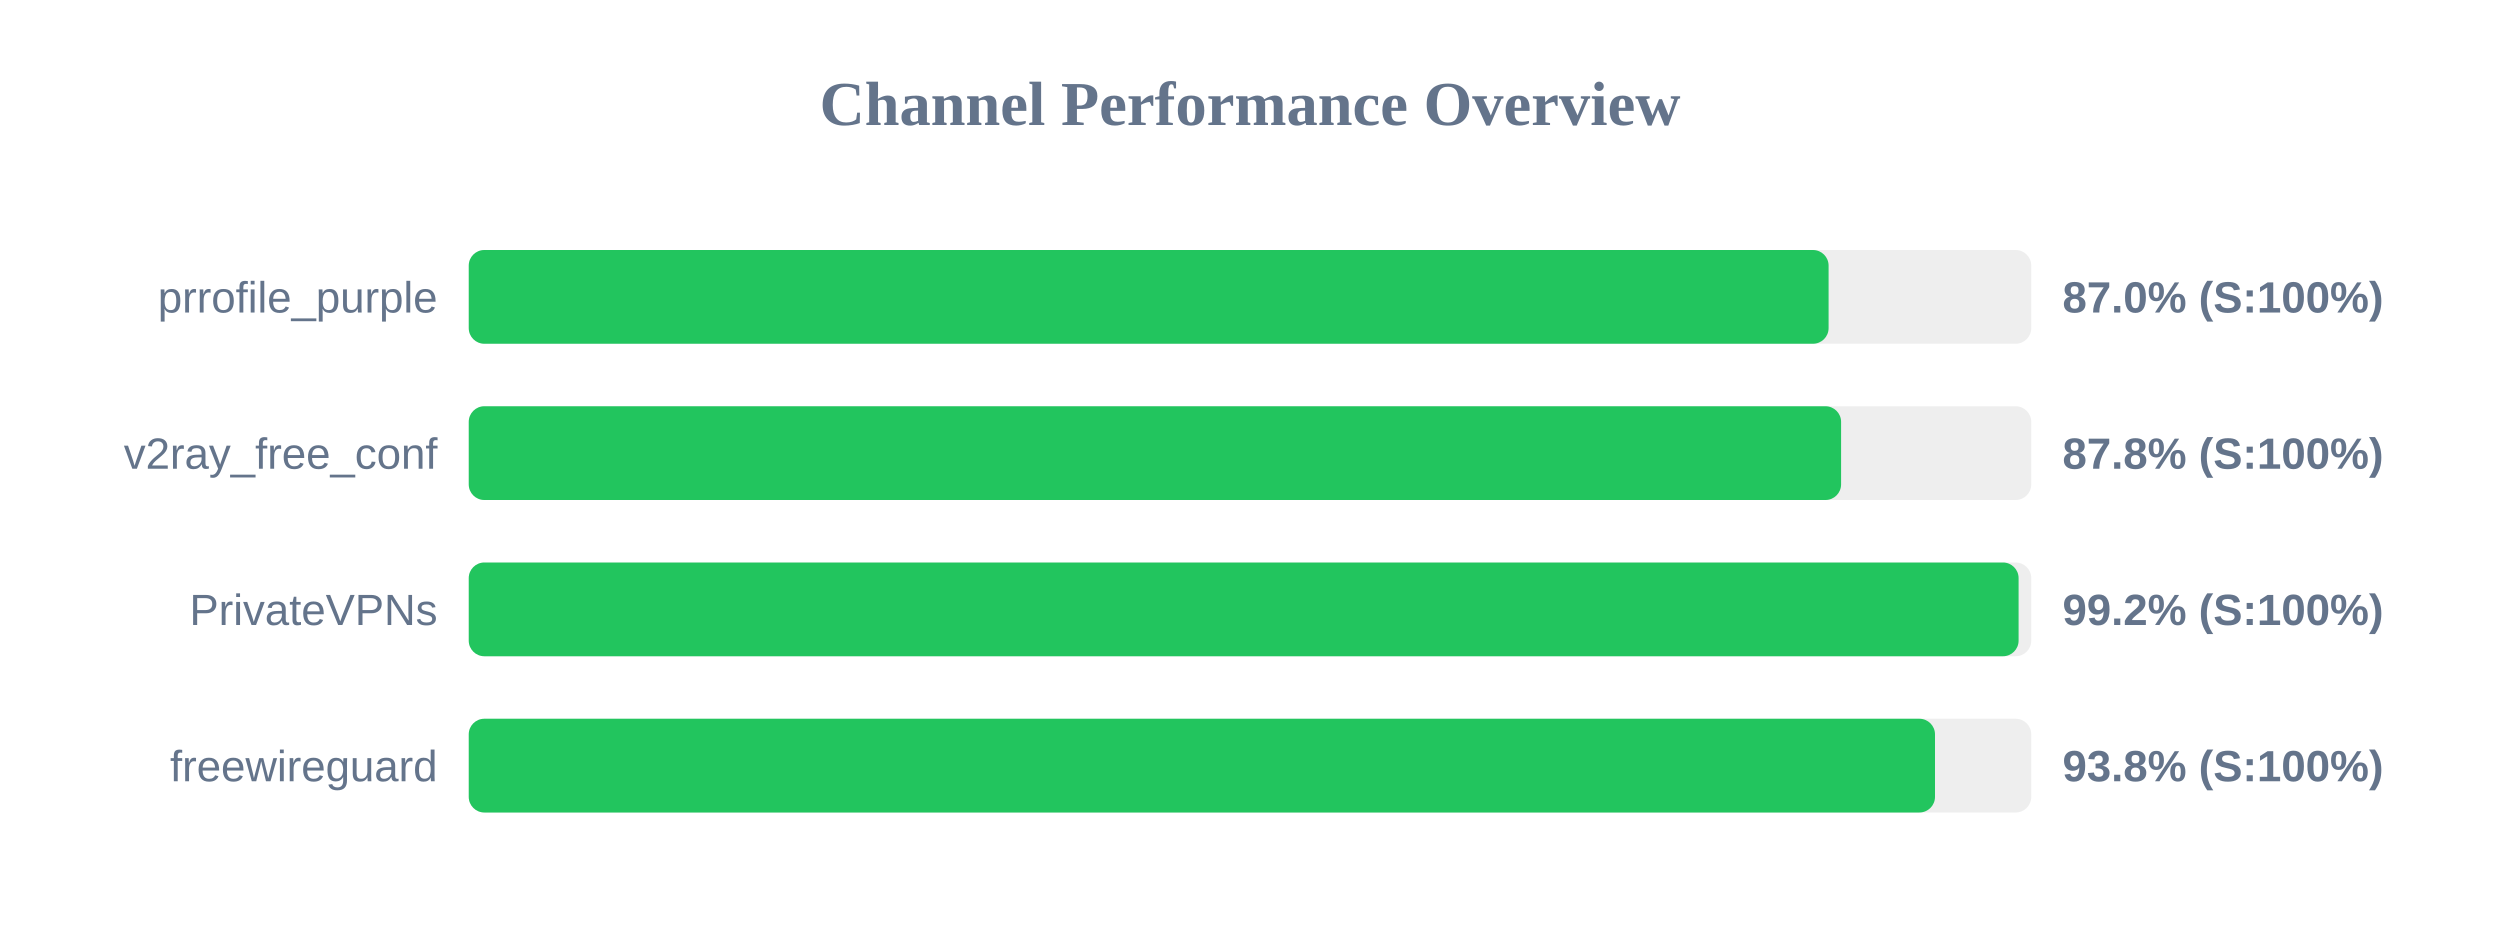
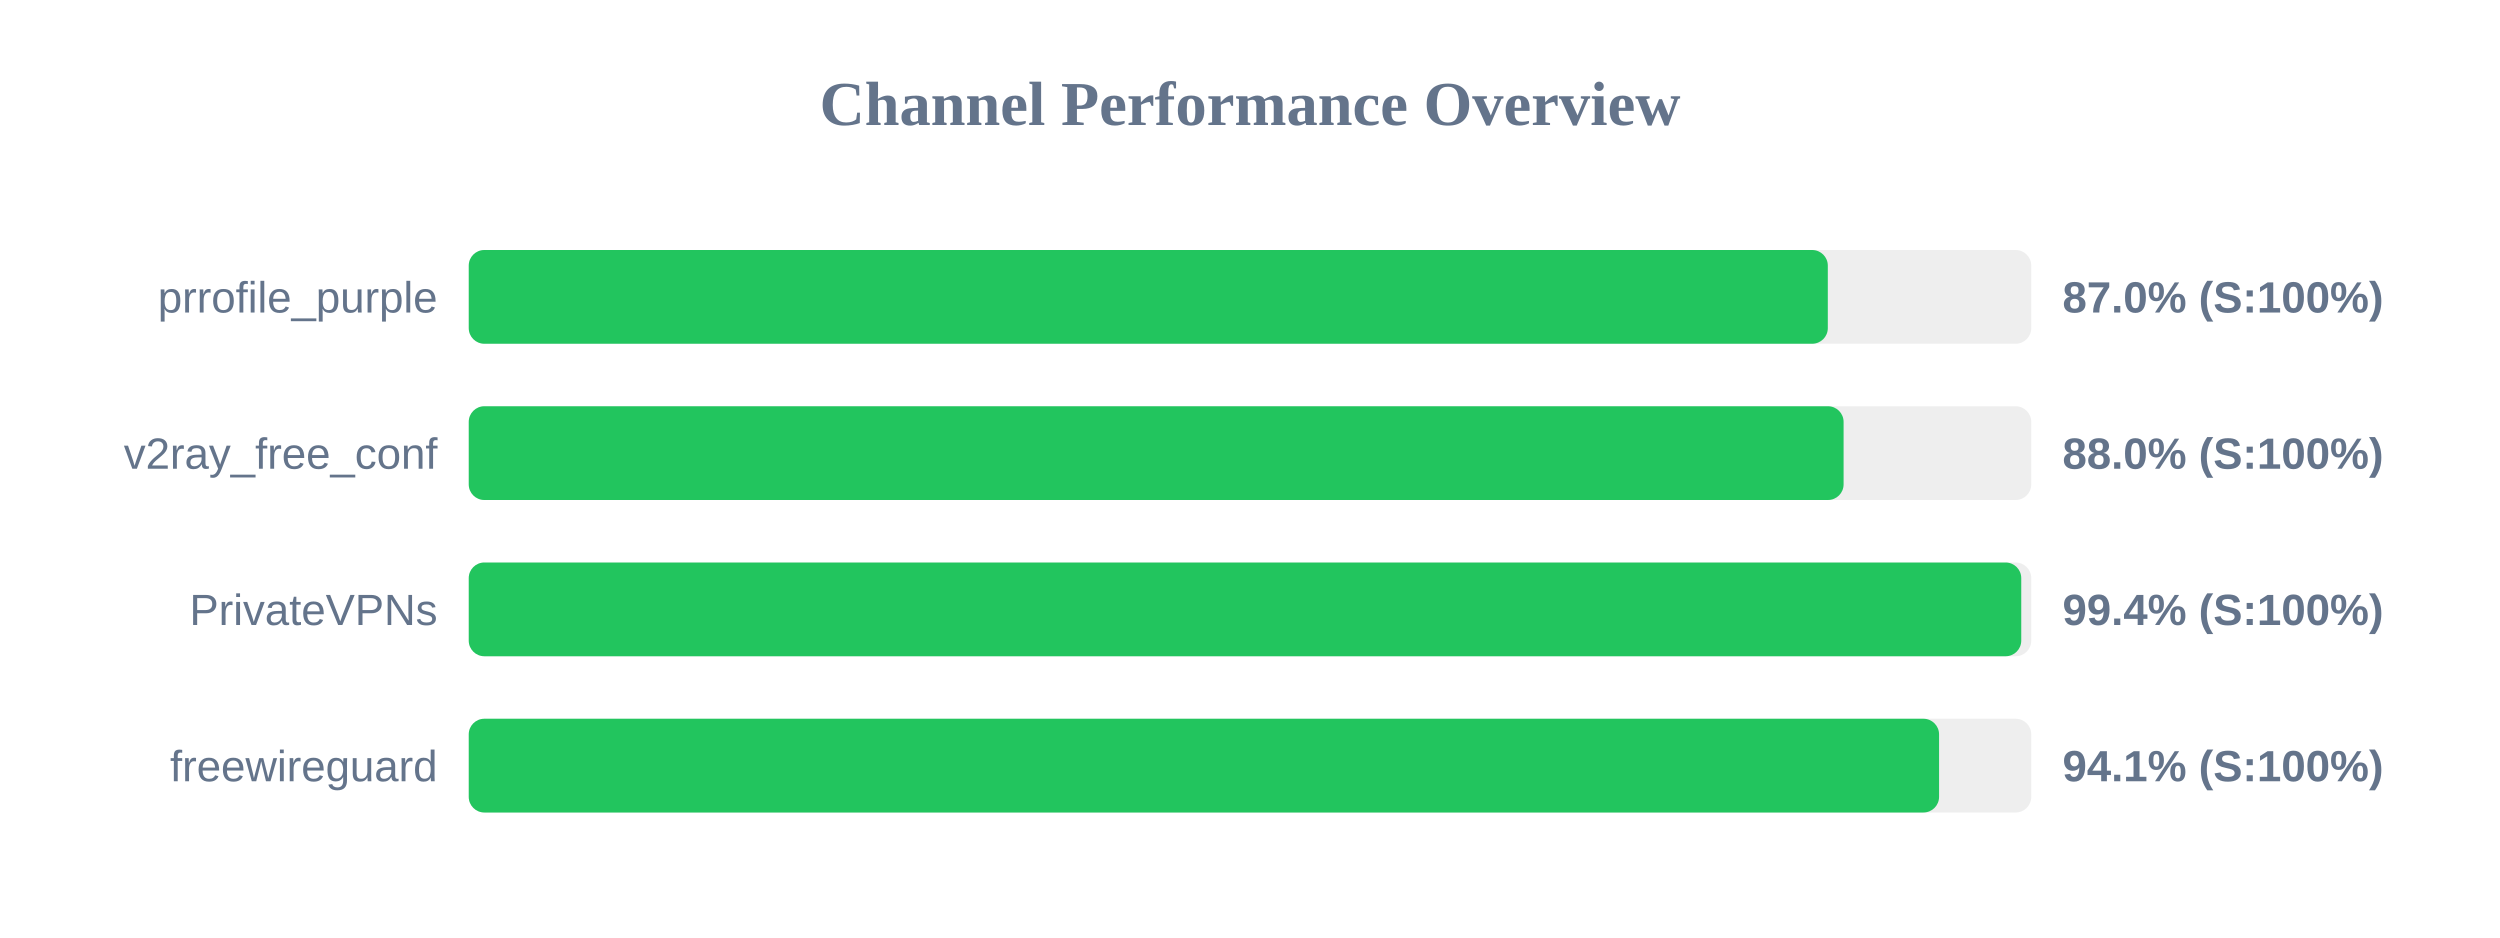
<svg xmlns="http://www.w3.org/2000/svg" width="800" height="300" version="1.1">
  <style>
        .row { font: 14px Arial; fill: #64748b; }
        .score { font: bold 14px Arial; fill: #64748b; }
    </style>
  <text x="400" y="40" text-anchor="middle" font-size="20px" font-weight="bold" fill="#64748b">Channel Performance Overview</text>
  <rect x="150" y="80" width="500" height="30" fill="#eee" rx="5" />
-   <rect x="150" y="80" width="435.15" height="30" fill="#22c55e" rx="5" />
+   <rect x="150" y="80" width="434.9" height="30" fill="#22c55e" rx="5" />
  <text x="140" y="100" text-anchor="end" class="row">prrofile_purple</text>
  <text x="660" y="100" text-anchor="start" class="score">87.0% (S:100%)</text>
  <rect x="150" y="130" width="500" height="30" fill="#eee" rx="5" />
-   <rect x="150" y="130" width="439.15" height="30" fill="#22c55e" rx="5" />
+   <rect x="150" y="130" width="439.95" height="30" fill="#22c55e" rx="5" />
  <text x="140" y="150" text-anchor="end" class="row">v2ray_free_conf</text>
-   <text x="660" y="150" text-anchor="start" class="score">87.8% (S:100%)</text>
+   <text x="660" y="150" text-anchor="start" class="score">88.0% (S:100%)</text>
  <rect x="150" y="180" width="500" height="30" fill="#eee" rx="5" />
-   <rect x="150" y="180" width="495.95" height="30" fill="#22c55e" rx="5" />
+   <rect x="150" y="180" width="496.8" height="30" fill="#22c55e" rx="5" />
  <text x="140" y="200" text-anchor="end" class="row">PrivateVPNs</text>
-   <text x="660" y="200" text-anchor="start" class="score">99.2% (S:100%)</text>
+   <text x="660" y="200" text-anchor="start" class="score">99.4% (S:100%)</text>
  <rect x="150" y="230" width="500" height="30" fill="#eee" rx="5" />
-   <rect x="150" y="230" width="469.2" height="30" fill="#22c55e" rx="5" />
+   <rect x="150" y="230" width="470.5" height="30" fill="#22c55e" rx="5" />
  <text x="140" y="250" text-anchor="end" class="row">freewireguard</text>
-   <text x="660" y="250" text-anchor="start" class="score">93.8% (S:100%)</text>
+   <text x="660" y="250" text-anchor="start" class="score">94.1% (S:100%)</text>
</svg>
